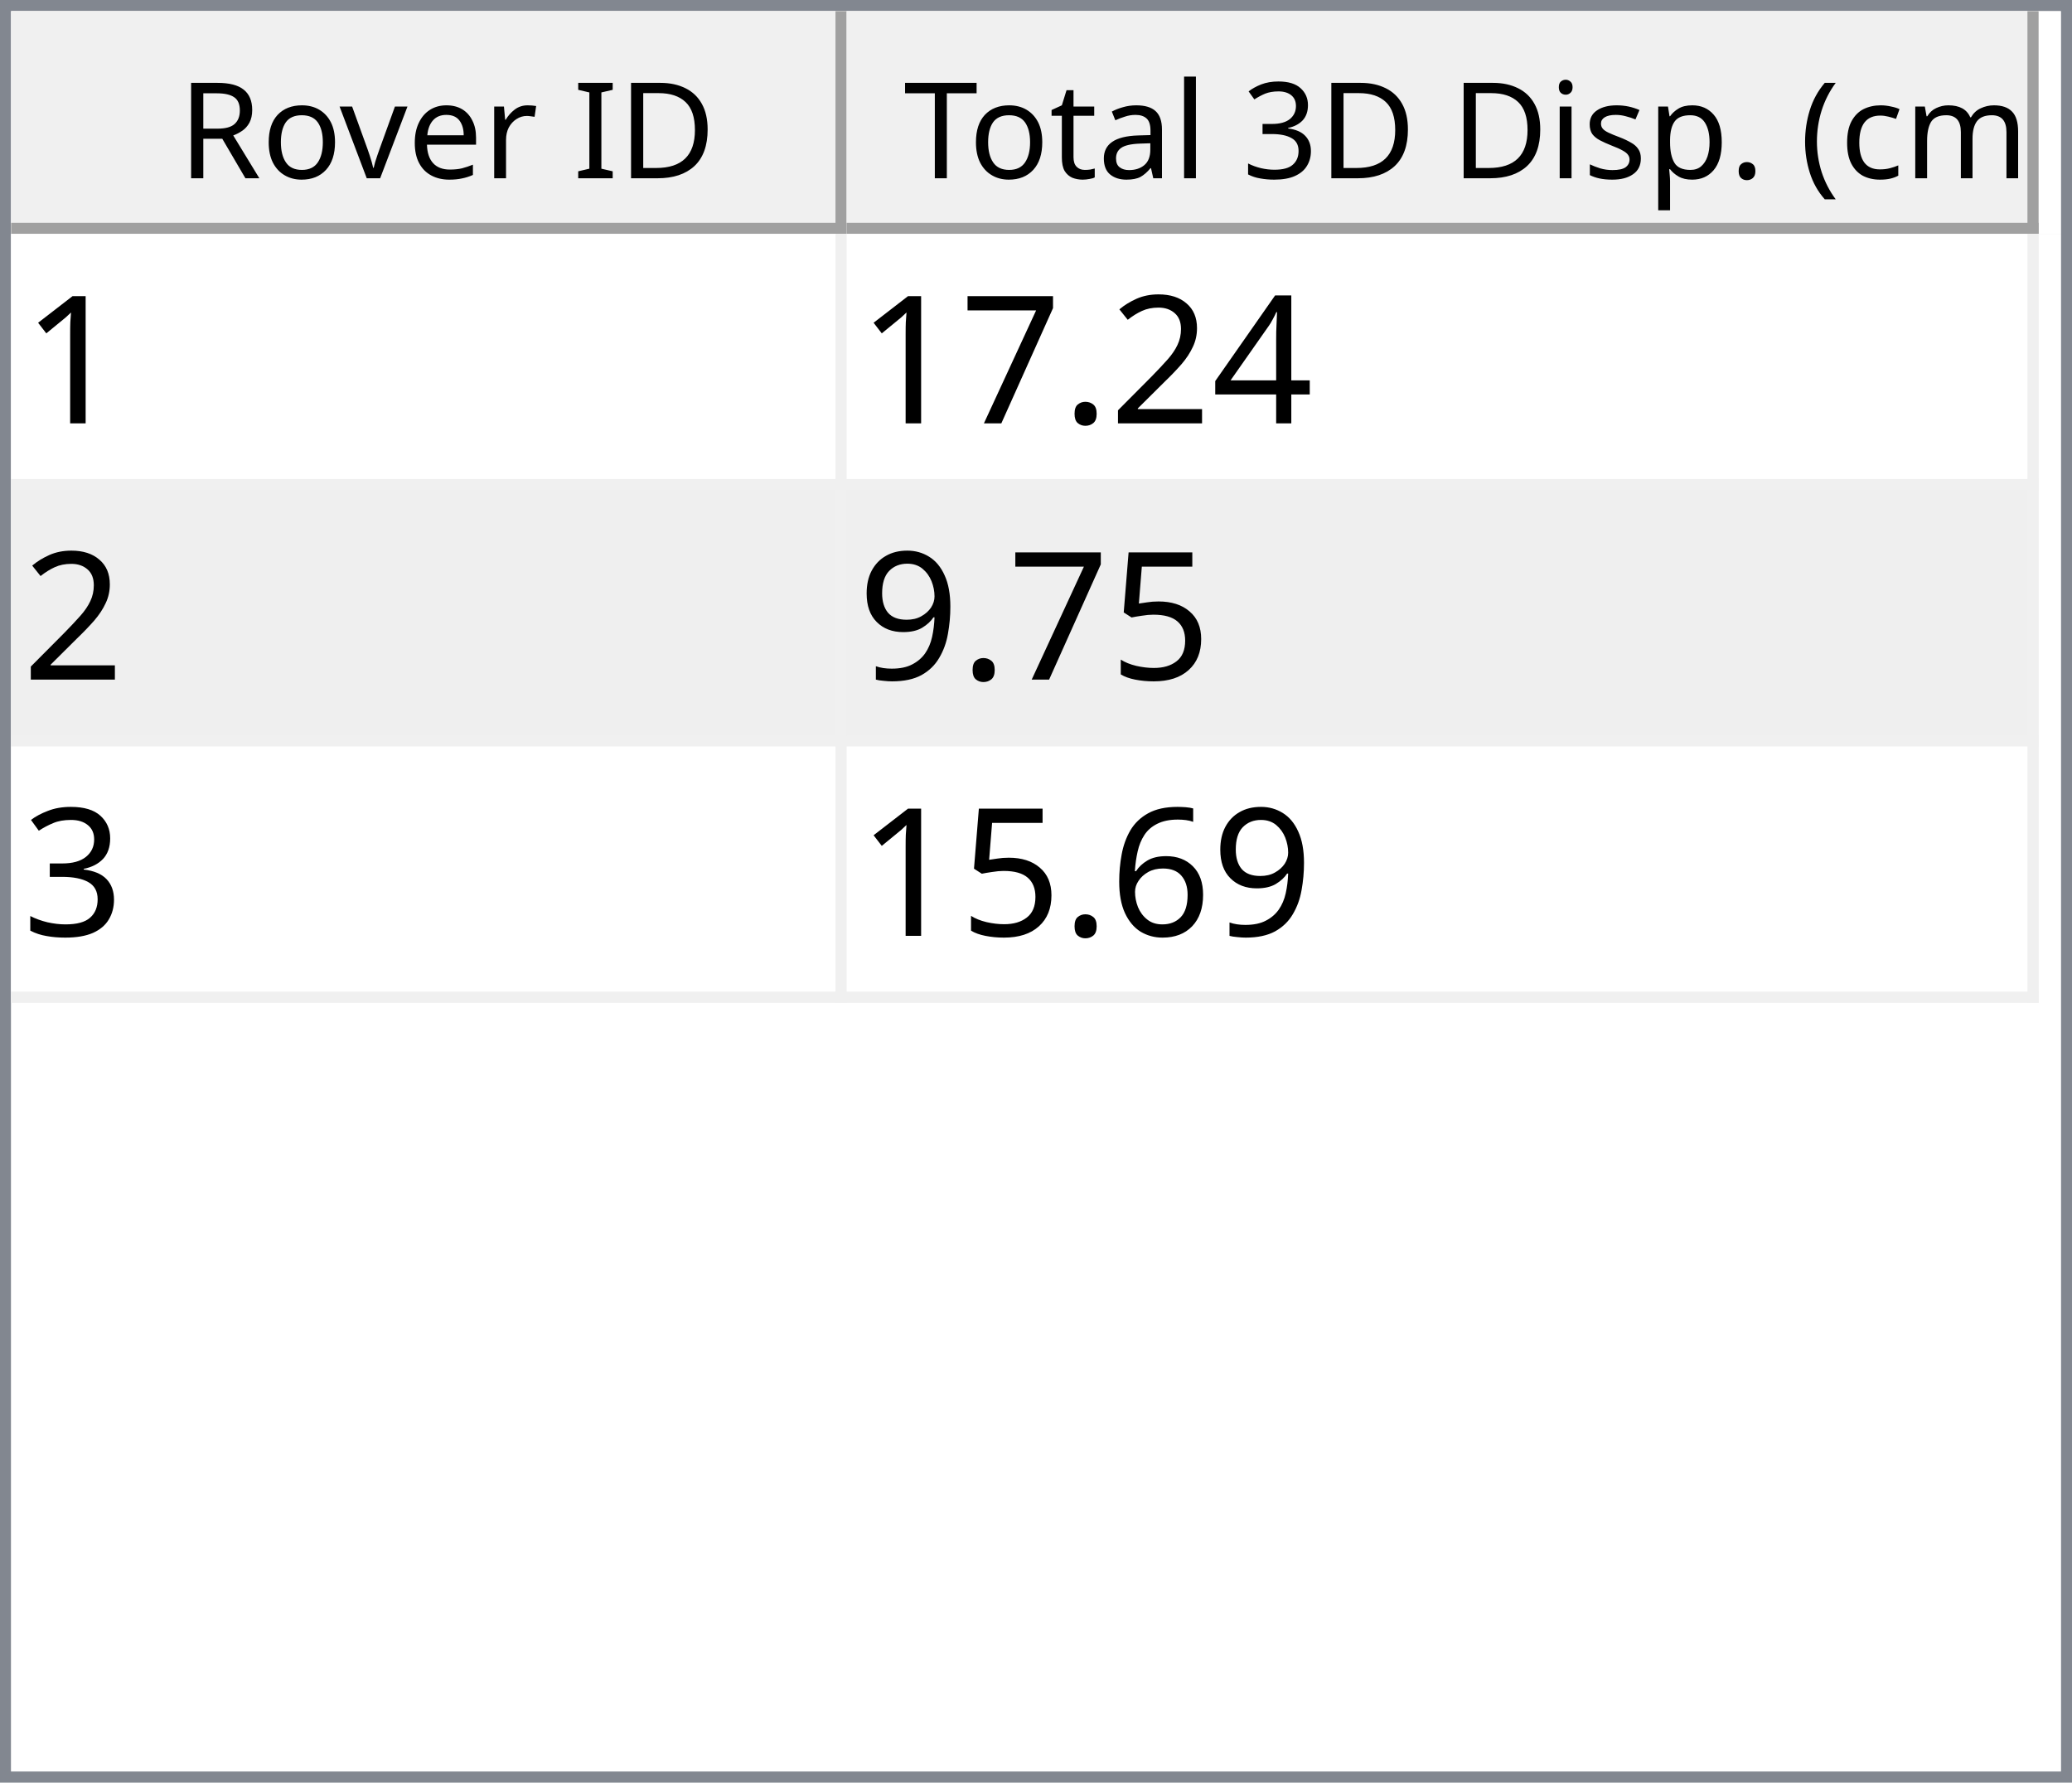
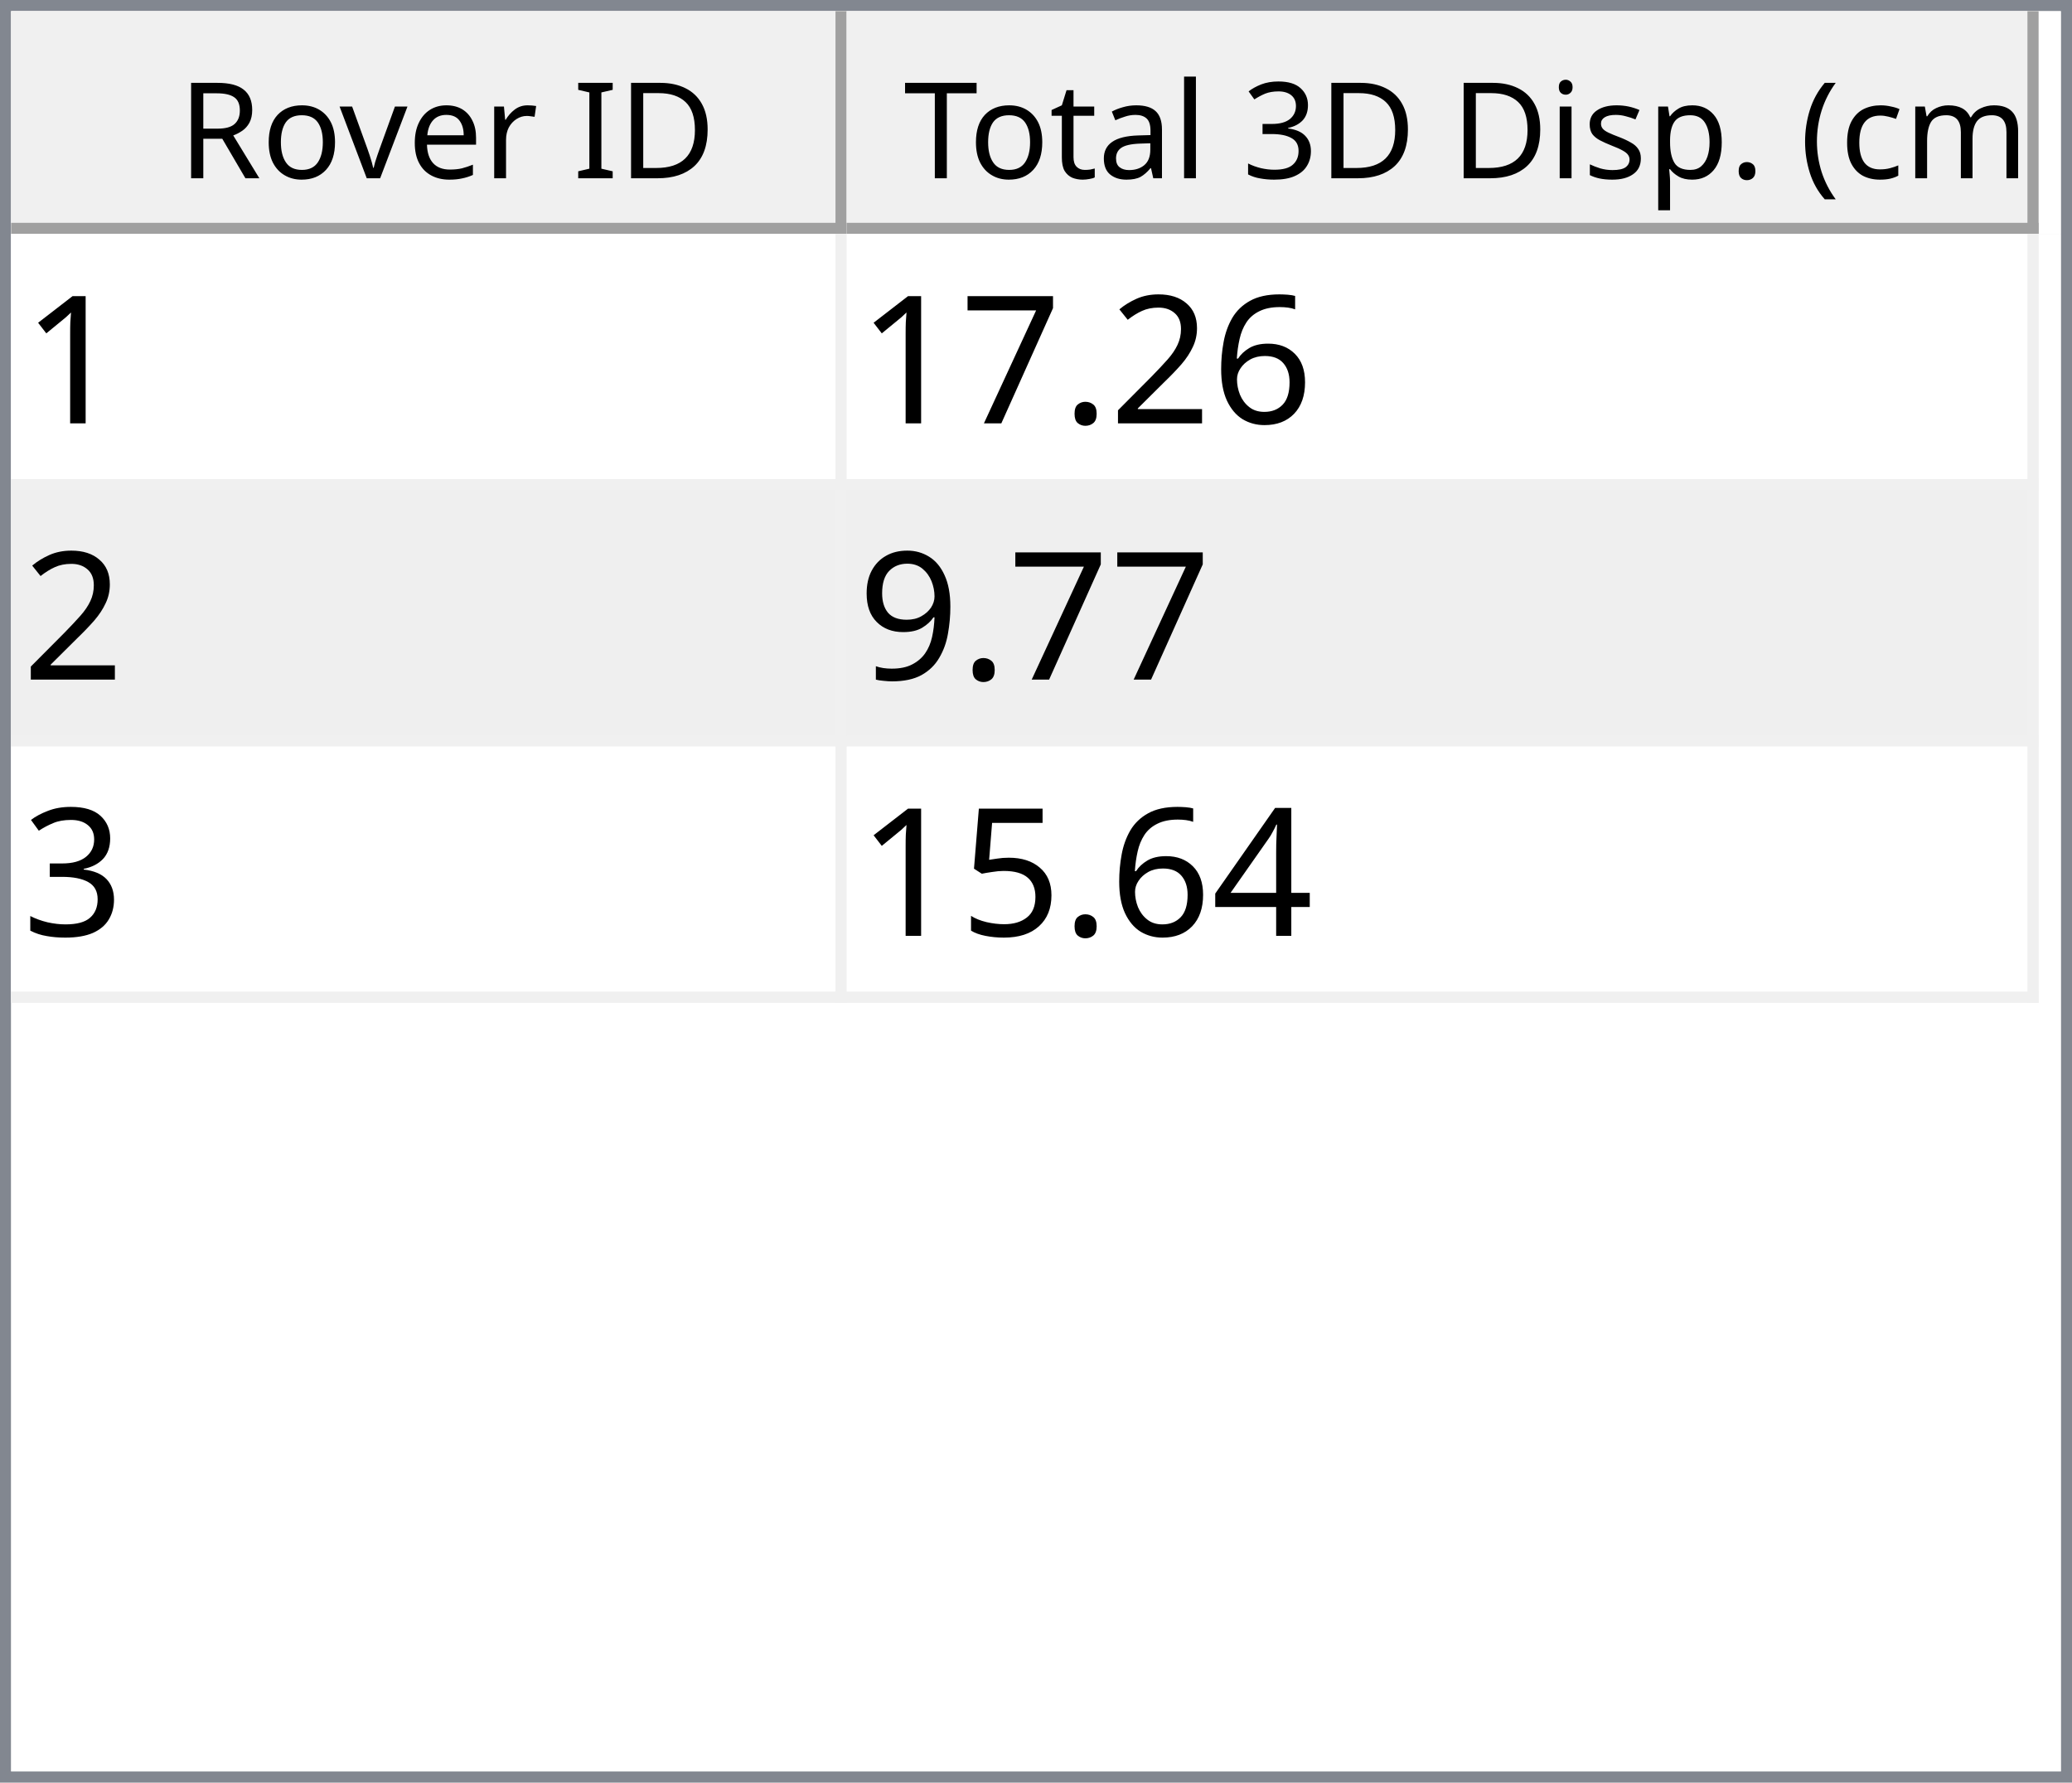
<svg xmlns="http://www.w3.org/2000/svg" style="fill-opacity:1; color-rendering:auto; color-interpolation:auto; text-rendering:auto; stroke:black; stroke-linecap:square; stroke-miterlimit:10; shape-rendering:auto; stroke-opacity:1; fill:black; stroke-dasharray:none; font-weight:normal; stroke-width:1; font-family:'Dialog'; font-style:normal; stroke-linejoin:miter; font-size:12px; stroke-dashoffset:0; image-rendering:auto;" width="186" height="160">
  <defs id="genericDefs" />
  <g>
    <defs id="defs1">
      <clipPath clipPathUnits="userSpaceOnUse" id="clipPath1">
        <path d="M0 0 L186 0 L186 160 L0 160 L0 0 Z" />
      </clipPath>
      <clipPath clipPathUnits="userSpaceOnUse" id="clipPath2">
        <path d="M0 0 L0 160 L186 160 L186 0 Z" />
      </clipPath>
      <clipPath clipPathUnits="userSpaceOnUse" id="clipPath3">
        <path d="M0 0 L0 20 L184 20 L184 0 Z" />
      </clipPath>
      <clipPath clipPathUnits="userSpaceOnUse" id="clipPath4">
        <path d="M0 0 L0 20 L75 20 L75 0 Z" />
      </clipPath>
      <clipPath clipPathUnits="userSpaceOnUse" id="clipPath5">
        <path d="M1 1 L1 19 L74 19 L74 1 Z" />
      </clipPath>
      <clipPath clipPathUnits="userSpaceOnUse" id="clipPath6">
        <path d="M0 0 L0 18 L73 18 L73 0 Z" />
      </clipPath>
      <clipPath clipPathUnits="userSpaceOnUse" id="clipPath7">
        <path d="M-0.5 -0.5 L-0.5 19.5 L74.5 19.5 L74.5 -0.5 Z" />
      </clipPath>
      <clipPath clipPathUnits="userSpaceOnUse" id="clipPath8">
        <path d="M0 0 L0 20 L107 20 L107 0 Z" />
      </clipPath>
      <clipPath clipPathUnits="userSpaceOnUse" id="clipPath9">
        <path d="M1 1 L1 19 L106 19 L106 1 Z" />
      </clipPath>
      <clipPath clipPathUnits="userSpaceOnUse" id="clipPath10">
        <path d="M0 0 L0 18 L105 18 L105 0 Z" />
      </clipPath>
      <clipPath clipPathUnits="userSpaceOnUse" id="clipPath11">
        <path d="M-0.5 -0.5 L-0.5 19.5 L106.5 19.5 L106.5 -0.5 Z" />
      </clipPath>
      <clipPath clipPathUnits="userSpaceOnUse" id="clipPath12">
        <path d="M0 0 L0 138 L184 138 L184 0 Z" />
      </clipPath>
      <clipPath clipPathUnits="userSpaceOnUse" id="clipPath13">
        <path d="M0 0 L0 69 L182 69 L182 0 Z" />
      </clipPath>
      <clipPath clipPathUnits="userSpaceOnUse" id="clipPath14">
        <path d="M-0.5 -0.5 L-0.5 68.5 L181.5 68.5 L181.5 -0.5 Z" />
      </clipPath>
      <clipPath clipPathUnits="userSpaceOnUse" id="clipPath15">
        <path d="M0 0 L0 22 L74 22 L74 0 Z" />
      </clipPath>
      <clipPath clipPathUnits="userSpaceOnUse" id="clipPath16">
        <path d="M0 0 L0 22 L106 22 L106 0 Z" />
      </clipPath>
      <font horiz-adv-x="64.551" id="font1">
        <font-face ascent="107.91" descent="25.098" units-per-em="100" style="font-style:normal; font-family:Segoe UI; font-weight:normal;" />
        <missing-glyph horiz-adv-x="64.551" d="M8.109 0 L8.109 68.266 L56.453 68.266 L56.453 0 L8.109 0 ZM15.328 7.234 L49.219 7.234 L49.219 61.031 L15.328 61.031 L15.328 7.234 Z" />
        <glyph unicode="D" horiz-adv-x="70.117" d="M9.188 0 L9.188 70.016 L28.516 70.016 Q65.531 70.016 65.531 35.891 Q65.531 19.672 55.25 9.836 Q44.969 0 27.734 0 L9.188 0 ZM17.391 62.594 L17.391 7.422 L27.828 7.422 Q41.609 7.422 49.273 14.797 Q56.938 22.172 56.938 35.688 Q56.938 62.594 28.328 62.594 L17.391 62.594 Z" />
        <glyph unicode="I" horiz-adv-x="26.611" d="M17.391 0 L9.188 0 L9.188 70.016 L17.391 70.016 L17.391 0 Z" />
        <glyph unicode=" " horiz-adv-x="27.393" d="" />
        <glyph unicode="r" horiz-adv-x="34.766" d="M34.188 41.891 Q32.078 43.5 28.125 43.5 Q23 43.5 19.555 38.672 Q16.109 33.844 16.109 25.484 L16.109 0 L8.109 0 L8.109 50 L16.109 50 L16.109 39.703 L16.312 39.703 Q18.016 44.969 21.531 47.922 Q25.047 50.875 29.391 50.875 Q32.516 50.875 34.188 50.203 L34.188 41.891 Z" />
        <glyph unicode="e" horiz-adv-x="52.295" d="M48.297 23 L12.984 23 Q13.188 14.656 17.484 10.109 Q21.781 5.562 29.297 5.562 Q37.75 5.562 44.828 11.141 L44.828 3.609 Q38.234 -1.172 27.391 -1.172 Q16.797 -1.172 10.742 5.641 Q4.688 12.453 4.688 24.812 Q4.688 36.469 11.305 43.82 Q17.922 51.172 27.734 51.172 Q37.547 51.172 42.922 44.828 Q48.297 38.484 48.297 27.203 L48.297 23 ZM40.094 29.781 Q40.047 36.719 36.75 40.578 Q33.453 44.438 27.594 44.438 Q21.922 44.438 17.969 40.383 Q14.016 36.328 13.094 29.781 L40.094 29.781 Z" />
        <glyph unicode="v" horiz-adv-x="47.9" d="M47.406 50 L27.484 0 L19.625 0 L0.688 50 L9.469 50 L22.172 13.672 Q23.578 9.672 23.922 6.688 L24.125 6.688 Q24.609 10.453 25.688 13.484 L38.969 50 L47.406 50 Z" />
        <glyph unicode="o" horiz-adv-x="58.594" d="M29 -1.172 Q17.922 -1.172 11.305 5.836 Q4.688 12.844 4.688 24.422 Q4.688 37.016 11.57 44.094 Q18.453 51.172 30.172 51.172 Q41.359 51.172 47.633 44.289 Q53.906 37.406 53.906 25.203 Q53.906 13.234 47.141 6.031 Q40.375 -1.172 29 -1.172 ZM29.594 44.438 Q21.875 44.438 17.383 39.188 Q12.891 33.938 12.891 24.703 Q12.891 15.828 17.43 10.695 Q21.969 5.562 29.594 5.562 Q37.359 5.562 41.531 10.594 Q45.703 15.625 45.703 24.906 Q45.703 34.281 41.531 39.359 Q37.359 44.438 29.594 44.438 Z" />
        <glyph unicode="R" horiz-adv-x="59.814" d="M59.375 0 L49.609 0 L37.891 19.625 Q36.281 22.359 34.766 24.289 Q33.25 26.219 31.664 27.438 Q30.078 28.656 28.25 29.219 Q26.422 29.781 24.125 29.781 L17.391 29.781 L17.391 0 L9.188 0 L9.188 70.016 L30.078 70.016 Q34.672 70.016 38.555 68.867 Q42.438 67.719 45.289 65.375 Q48.141 63.031 49.758 59.547 Q51.375 56.062 51.375 51.375 Q51.375 47.703 50.273 44.656 Q49.172 41.609 47.148 39.211 Q45.125 36.812 42.266 35.133 Q39.406 33.453 35.844 32.516 L35.844 32.328 Q37.594 31.547 38.891 30.547 Q40.188 29.547 41.359 28.18 Q42.531 26.812 43.68 25.078 Q44.828 23.344 46.234 21.047 L59.375 0 ZM17.391 62.594 L17.391 37.203 L28.516 37.203 Q31.594 37.203 34.203 38.133 Q36.812 39.062 38.719 40.797 Q40.625 42.531 41.703 45.047 Q42.781 47.562 42.781 50.688 Q42.781 56.297 39.141 59.445 Q35.5 62.594 28.609 62.594 L17.391 62.594 Z" />
        <glyph unicode=")" horiz-adv-x="30.176" d="M8.297 -15.922 L1.172 -15.922 Q16.406 2.344 16.406 26.812 Q16.406 51.469 1.078 70.016 L8.297 70.016 Q23.531 52.156 23.531 26.703 Q23.531 1.375 8.297 -15.922 Z" />
        <glyph unicode="m" horiz-adv-x="86.133" d="M79.109 0 L71.094 0 L71.094 28.719 Q71.094 37.016 68.531 40.727 Q65.969 44.438 59.906 44.438 Q54.781 44.438 51.195 39.75 Q47.609 35.062 47.609 28.516 L47.609 0 L39.594 0 L39.594 29.688 Q39.594 44.438 28.219 44.438 Q22.953 44.438 19.531 40.016 Q16.109 35.594 16.109 28.516 L16.109 0 L8.109 0 L8.109 50 L16.109 50 L16.109 42.094 L16.312 42.094 Q21.625 51.172 31.844 51.172 Q36.969 51.172 40.773 48.312 Q44.578 45.453 46 40.828 Q51.562 51.172 62.594 51.172 Q79.109 51.172 79.109 30.812 L79.109 0 Z" />
        <glyph unicode="c" horiz-adv-x="46.191" d="M42.188 2.297 Q36.422 -1.172 28.516 -1.172 Q17.828 -1.172 11.258 5.789 Q4.688 12.75 4.688 23.828 Q4.688 36.188 11.766 43.68 Q18.844 51.172 30.672 51.172 Q37.25 51.172 42.281 48.734 L42.281 40.531 Q36.719 44.438 30.375 44.438 Q22.703 44.438 17.797 38.945 Q12.891 33.453 12.891 24.516 Q12.891 15.719 17.508 10.641 Q22.125 5.562 29.891 5.562 Q36.422 5.562 42.188 9.906 L42.188 2.297 Z" />
        <glyph unicode="(" horiz-adv-x="30.176" d="M29.109 -15.922 L21.969 -15.922 Q6.844 1.375 6.844 26.703 Q6.844 52.156 21.969 70.016 L29.203 70.016 Q13.875 51.469 13.875 26.812 Q13.875 2.344 29.109 -15.922 Z" />
        <glyph unicode="." horiz-adv-x="21.68" d="M10.891 -1.078 Q8.641 -1.078 7.055 0.539 Q5.469 2.156 5.469 4.391 Q5.469 6.641 7.055 8.273 Q8.641 9.906 10.891 9.906 Q13.188 9.906 14.797 8.273 Q16.406 6.641 16.406 4.391 Q16.406 2.156 14.797 0.539 Q13.188 -1.078 10.891 -1.078 Z" />
        <glyph unicode="p" horiz-adv-x="58.789" d="M16.312 7.234 L16.109 7.234 L16.109 -23 L8.109 -23 L8.109 50 L16.109 50 L16.109 41.219 L16.312 41.219 Q22.219 51.172 33.594 51.172 Q43.266 51.172 48.688 44.461 Q54.109 37.75 54.109 26.469 Q54.109 13.922 48 6.375 Q41.891 -1.172 31.297 -1.172 Q21.578 -1.172 16.312 7.234 ZM16.109 27.391 L16.109 20.406 Q16.109 14.203 20.141 9.883 Q24.172 5.562 30.375 5.562 Q37.641 5.562 41.773 11.133 Q45.906 16.703 45.906 26.609 Q45.906 34.969 42.047 39.703 Q38.188 44.438 31.594 44.438 Q24.609 44.438 20.359 39.578 Q16.109 34.719 16.109 27.391 Z" />
        <glyph unicode="s" horiz-adv-x="42.432" d="M5.078 1.812 L5.078 10.406 Q11.625 5.562 19.484 5.562 Q30.031 5.562 30.031 12.594 Q30.031 14.594 29.125 15.992 Q28.219 17.391 26.68 18.461 Q25.141 19.531 23.07 20.383 Q21 21.234 18.609 22.172 Q15.281 23.484 12.766 24.828 Q10.25 26.172 8.57 27.859 Q6.891 29.547 6.031 31.695 Q5.172 33.844 5.172 36.719 Q5.172 40.234 6.789 42.945 Q8.406 45.656 11.086 47.484 Q13.766 49.312 17.211 50.242 Q20.656 51.172 24.312 51.172 Q30.812 51.172 35.938 48.922 L35.938 40.828 Q30.422 44.438 23.25 44.438 Q21 44.438 19.195 43.922 Q17.391 43.406 16.094 42.477 Q14.797 41.547 14.086 40.258 Q13.375 38.969 13.375 37.406 Q13.375 35.453 14.086 34.133 Q14.797 32.812 16.164 31.789 Q17.531 30.766 19.484 29.938 Q21.438 29.109 23.922 28.125 Q27.25 26.859 29.883 25.516 Q32.516 24.172 34.375 22.484 Q36.234 20.797 37.234 18.602 Q38.234 16.406 38.234 13.375 Q38.234 9.672 36.602 6.938 Q34.969 4.203 32.234 2.398 Q29.5 0.594 25.93 -0.289 Q22.359 -1.172 18.453 -1.172 Q10.75 -1.172 5.078 1.812 Z" />
        <glyph unicode="i" horiz-adv-x="24.219" d="M12.203 62.703 Q10.062 62.703 8.547 64.164 Q7.031 65.625 7.031 67.875 Q7.031 70.125 8.547 71.609 Q10.062 73.094 12.203 73.094 Q14.406 73.094 15.945 71.609 Q17.484 70.125 17.484 67.875 Q17.484 65.719 15.945 64.211 Q14.406 62.703 12.203 62.703 ZM16.109 0 L8.109 0 L8.109 50 L16.109 50 L16.109 0 Z" />
        <glyph unicode="3" horiz-adv-x="53.906" d="M46.531 19.828 Q46.531 15.094 44.75 11.211 Q42.969 7.328 39.719 4.57 Q36.469 1.812 31.93 0.297 Q27.391 -1.219 21.922 -1.219 Q11.922 -1.219 6 2.594 L6 11.188 Q13.094 5.609 22.219 5.609 Q25.875 5.609 28.828 6.539 Q31.781 7.469 33.906 9.227 Q36.031 10.984 37.18 13.477 Q38.328 15.969 38.328 19.094 Q38.328 32.812 18.797 32.812 L12.984 32.812 L12.984 39.594 L18.5 39.594 Q35.797 39.594 35.797 52.484 Q35.797 64.406 22.609 64.406 Q15.188 64.406 8.688 59.422 L8.688 67.188 Q15.375 71.188 24.609 71.188 Q29 71.188 32.57 69.969 Q36.141 68.75 38.68 66.555 Q41.219 64.359 42.609 61.281 Q44 58.203 44 54.5 Q44 40.672 30.031 36.719 L30.031 36.531 Q33.594 36.141 36.625 34.797 Q39.656 33.453 41.852 31.305 Q44.047 29.156 45.289 26.25 Q46.531 23.344 46.531 19.828 Z" />
        <glyph unicode="l" horiz-adv-x="24.219" d="M16.109 0 L8.109 0 L8.109 74.031 L16.109 74.031 L16.109 0 Z" />
        <glyph unicode="a" horiz-adv-x="50.879" d="M43.891 0 L35.891 0 L35.891 7.812 L35.688 7.812 Q30.469 -1.172 20.312 -1.172 Q12.844 -1.172 8.617 2.781 Q4.391 6.734 4.391 13.281 Q4.391 27.297 20.906 29.594 L35.891 31.688 Q35.891 44.438 25.594 44.438 Q16.547 44.438 9.281 38.281 L9.281 46.484 Q16.656 51.172 26.266 51.172 Q43.891 51.172 43.891 32.516 L43.891 0 ZM35.891 25.297 L23.828 23.641 Q18.266 22.859 15.43 20.875 Q12.594 18.891 12.594 13.875 Q12.594 10.203 15.211 7.883 Q17.828 5.562 22.172 5.562 Q28.125 5.562 32.008 9.742 Q35.891 13.922 35.891 20.312 L35.891 25.297 Z" />
        <glyph unicode="t" horiz-adv-x="33.887" d="M31.297 0.484 Q28.469 -1.078 23.828 -1.078 Q10.688 -1.078 10.688 13.578 L10.688 43.172 L2.094 43.172 L2.094 50 L10.688 50 L10.688 62.203 L18.703 64.797 L18.703 50 L31.297 50 L31.297 43.172 L18.703 43.172 L18.703 14.984 Q18.703 9.969 20.414 7.82 Q22.125 5.672 26.078 5.672 Q29.109 5.672 31.297 7.328 L31.297 0.484 Z" />
        <glyph unicode="T" horiz-adv-x="52.393" d="M50.594 62.594 L30.375 62.594 L30.375 0 L22.172 0 L22.172 62.594 L2 62.594 L2 70.016 L50.594 70.016 L50.594 62.594 Z" />
      </font>
      <font horiz-adv-x="75.0" id="font2">
        <font-face ascent="100.537" descent="21.973" units-per-em="100" style="font-style:normal; font-family:sans-serif; font-weight:normal;" />
        <missing-glyph horiz-adv-x="75.0" d="M12.5 0 L12.5 62.5 L62.5 62.5 L62.5 0 L12.5 0 ZM14.062 1.562 L60.938 1.562 L60.938 60.938 L14.062 60.938 L14.062 1.562 Z" />
        <glyph unicode="1" horiz-adv-x="55.615" d="M37.25 0 L28.469 0 L28.469 56 Q25.297 52.984 20.141 49.953 Q14.984 46.922 10.891 45.406 L10.891 53.906 Q18.266 57.375 23.781 62.305 Q29.297 67.234 31.594 71.875 L37.25 71.875 L37.25 0 Z" />
-         <glyph unicode="4" horiz-adv-x="55.615" d="M32.328 0 L32.328 17.141 L1.266 17.141 L1.266 25.203 L33.938 71.578 L41.109 71.578 L41.109 25.203 L50.781 25.203 L50.781 17.141 L41.109 17.141 L41.109 0 L32.328 0 ZM32.328 25.203 L32.328 57.469 L9.906 25.203 L32.328 25.203 Z" />
+         <glyph unicode="6" horiz-adv-x="55.615" d="M49.75 54.047 L41.016 53.375 Q39.844 58.547 37.703 60.891 Q34.125 64.656 28.906 64.656 Q24.703 64.656 21.531 62.312 Q17.391 59.281 14.992 53.469 Q12.594 47.656 12.5 36.922 Q15.672 41.75 20.266 44.094 Q24.859 46.438 29.891 46.438 Q38.672 46.438 44.852 39.969 Q51.031 33.5 51.031 23.25 Q51.031 16.5 48.125 10.719 Q45.219 4.938 40.141 1.859 Q35.062 -1.219 28.609 -1.219 Q17.625 -1.219 10.695 6.859 Q3.766 14.938 3.766 33.5 Q3.766 54.25 11.422 63.672 Q18.109 71.875 29.438 71.875 Q37.891 71.875 43.289 67.141 Q48.688 62.406 49.75 54.047 ZM13.875 23.188 Q13.875 18.656 15.797 14.508 Q17.719 10.359 21.188 8.18 Q24.656 6 28.469 6 Q34.031 6 38.039 10.492 Q42.047 14.984 42.047 22.703 Q42.047 30.125 38.086 34.398 Q34.125 38.672 28.125 38.672 Q22.172 38.672 18.023 34.398 Q13.875 30.125 13.875 23.188 Z" />
        <glyph unicode="2" horiz-adv-x="55.615" d="M50.344 8.453 L50.344 0 L3.031 0 Q2.938 3.172 4.047 6.109 Q5.859 10.938 9.836 15.625 Q13.812 20.312 21.344 26.469 Q33.016 36.031 37.117 41.625 Q41.219 47.219 41.219 52.203 Q41.219 57.422 37.477 61.008 Q33.734 64.594 27.734 64.594 Q21.391 64.594 17.578 60.789 Q13.766 56.984 13.719 50.25 L4.688 51.172 Q5.609 61.281 11.664 66.578 Q17.719 71.875 27.938 71.875 Q38.234 71.875 44.242 66.164 Q50.25 60.453 50.25 52 Q50.25 47.703 48.492 43.555 Q46.734 39.406 42.656 34.812 Q38.578 30.219 29.109 22.219 Q21.188 15.578 18.945 13.211 Q16.703 10.844 15.234 8.453 L50.344 8.453 Z" />
        <glyph unicode="." horiz-adv-x="27.783" d="M9.078 0 L9.078 10.016 L19.094 10.016 L19.094 0 L9.078 0 Z" />
        <glyph unicode="7" horiz-adv-x="55.615" d="M4.734 62.203 L4.734 70.656 L51.078 70.656 L51.078 63.812 Q44.234 56.547 37.523 44.484 Q30.812 32.422 27.156 19.672 Q24.516 10.688 23.781 0 L14.75 0 Q14.891 8.453 18.062 20.414 Q21.234 32.375 27.172 43.484 Q33.109 54.594 39.797 62.203 L4.734 62.203 Z" />
-         <glyph unicode="5" horiz-adv-x="55.615" d="M4.156 18.75 L13.375 19.531 Q14.406 12.797 18.141 9.398 Q21.875 6 27.156 6 Q33.5 6 37.891 10.789 Q42.281 15.578 42.281 23.484 Q42.281 31 38.062 35.352 Q33.844 39.703 27 39.703 Q22.75 39.703 19.336 37.773 Q15.922 35.844 13.969 32.766 L5.719 33.844 L12.641 70.609 L48.25 70.609 L48.25 62.203 L19.672 62.203 L15.828 42.969 Q22.266 47.469 29.344 47.469 Q38.719 47.469 45.164 40.969 Q51.609 34.469 51.609 24.266 Q51.609 14.547 45.953 7.469 Q39.062 -1.219 27.156 -1.219 Q17.391 -1.219 11.211 4.25 Q5.031 9.719 4.156 18.75 Z" />
        <glyph unicode="9" horiz-adv-x="55.615" d="M5.469 16.547 L13.922 17.328 Q14.984 11.375 18.016 8.688 Q21.047 6 25.781 6 Q29.828 6 32.883 7.859 Q35.938 9.719 37.891 12.82 Q39.844 15.922 41.164 21.195 Q42.484 26.469 42.484 31.938 Q42.484 32.516 42.438 33.688 Q39.797 29.5 35.234 26.883 Q30.672 24.266 25.344 24.266 Q16.453 24.266 10.305 30.711 Q4.156 37.156 4.156 47.703 Q4.156 58.594 10.578 65.234 Q17 71.875 26.656 71.875 Q33.641 71.875 39.43 68.117 Q45.219 64.359 48.219 57.398 Q51.219 50.438 51.219 37.25 Q51.219 23.531 48.242 15.406 Q45.266 7.281 39.383 3.031 Q33.5 -1.219 25.594 -1.219 Q17.188 -1.219 11.867 3.445 Q6.547 8.109 5.469 16.547 ZM41.453 48.141 Q41.453 55.719 37.43 60.156 Q33.406 64.594 27.734 64.594 Q21.875 64.594 17.531 59.812 Q13.188 55.031 13.188 47.406 Q13.188 40.578 17.312 36.305 Q21.438 32.031 27.484 32.031 Q33.594 32.031 37.523 36.305 Q41.453 40.578 41.453 48.141 Z" />
        <glyph unicode="3" horiz-adv-x="55.615" d="M4.203 18.891 L12.984 20.062 Q14.5 12.594 18.141 9.297 Q21.781 6 27 6 Q33.203 6 37.477 10.297 Q41.75 14.594 41.75 20.953 Q41.75 27 37.797 30.93 Q33.844 34.859 27.734 34.859 Q25.25 34.859 21.531 33.891 L22.516 41.609 Q23.391 41.5 23.922 41.5 Q29.547 41.5 34.039 44.43 Q38.531 47.359 38.531 53.469 Q38.531 58.297 35.258 61.477 Q31.984 64.656 26.812 64.656 Q21.688 64.656 18.266 61.43 Q14.844 58.203 13.875 51.766 L5.078 53.328 Q6.688 62.156 12.398 67.016 Q18.109 71.875 26.609 71.875 Q32.469 71.875 37.398 69.359 Q42.328 66.844 44.945 62.5 Q47.562 58.156 47.562 53.266 Q47.562 48.641 45.07 44.828 Q42.578 41.016 37.703 38.766 Q44.047 37.312 47.562 32.695 Q51.078 28.078 51.078 21.141 Q51.078 11.766 44.242 5.25 Q37.406 -1.266 26.953 -1.266 Q17.531 -1.266 11.305 4.352 Q5.078 9.969 4.203 18.891 Z" />
-         <glyph unicode="6" horiz-adv-x="55.615" d="M49.75 54.047 L41.016 53.375 Q39.844 58.547 37.703 60.891 Q34.125 64.656 28.906 64.656 Q24.703 64.656 21.531 62.312 Q17.391 59.281 14.992 53.469 Q12.594 47.656 12.5 36.922 Q15.672 41.75 20.266 44.094 Q24.859 46.438 29.891 46.438 Q38.672 46.438 44.852 39.969 Q51.031 33.5 51.031 23.25 Q51.031 16.5 48.125 10.719 Q45.219 4.938 40.141 1.859 Q35.062 -1.219 28.609 -1.219 Q17.625 -1.219 10.695 6.859 Q3.766 14.938 3.766 33.5 Q3.766 54.25 11.422 63.672 Q18.109 71.875 29.438 71.875 Q37.891 71.875 43.289 67.141 Q48.688 62.406 49.75 54.047 ZM13.875 23.188 Q13.875 18.656 15.797 14.508 Q17.719 10.359 21.188 8.18 Q24.656 6 28.469 6 Q34.031 6 38.039 10.492 Q42.047 14.984 42.047 22.703 Q42.047 30.125 38.086 34.398 Q34.125 38.672 28.125 38.672 Q22.172 38.672 18.023 34.398 Q13.875 30.125 13.875 23.188 Z" />
+         <glyph unicode="4" horiz-adv-x="55.615" d="M32.328 0 L32.328 17.141 L1.266 17.141 L1.266 25.203 L33.938 71.578 L41.109 71.578 L41.109 25.203 L50.781 25.203 L50.781 17.141 L41.109 17.141 L41.109 0 L32.328 0 ZM32.328 25.203 L32.328 57.469 L9.906 25.203 L32.328 25.203 Z" />
+         <glyph unicode="5" horiz-adv-x="55.615" d="M4.156 18.75 L13.375 19.531 Q14.406 12.797 18.141 9.398 Q21.875 6 27.156 6 Q33.5 6 37.891 10.789 Q42.281 15.578 42.281 23.484 Q42.281 31 38.062 35.352 Q33.844 39.703 27 39.703 Q22.75 39.703 19.336 37.773 Q15.922 35.844 13.969 32.766 L5.719 33.844 L12.641 70.609 L48.25 70.609 L48.25 62.203 L19.672 62.203 L15.828 42.969 Q22.266 47.469 29.344 47.469 Q38.719 47.469 45.164 40.969 Q51.609 34.469 51.609 24.266 Q51.609 14.547 45.953 7.469 Q39.062 -1.219 27.156 -1.219 Q17.391 -1.219 11.211 4.25 Q5.031 9.719 4.156 18.75 Z" />
      </font>
    </defs>
    <g style="fill:white; stroke:white;">
      <rect x="0" y="0" width="186" style="clip-path:url(#clipPath1); stroke:none;" height="160" />
    </g>
    <g style="fill:white; text-rendering:optimizeSpeed; color-rendering:optimizeSpeed; image-rendering:optimizeSpeed; shape-rendering:crispEdges; stroke:white; color-interpolation:sRGB;">
      <rect x="0" width="186" height="160" y="0" style="stroke:none;" />
      <path style="stroke:none;" d="M0 160 L186 160 L186 0 L0 0 Z" />
    </g>
    <g style="fill:rgb(240,240,240); font-family:'Segoe UI'; stroke:rgb(240,240,240);">
      <rect x="0" y="0" width="186" style="clip-path:url(#clipPath2); stroke:none;" height="160" />
    </g>
    <g style="fill:rgb(130,135,144); font-family:'Segoe UI'; stroke:rgb(130,135,144);">
      <path d="M0 0 L186 0 L186 160 L0 160 L0 0 ZM1 1 L185 1 L185 159 L1 159 L1 1 Z" style="fill-rule:evenodd; clip-path:url(#clipPath2); stroke:none;" />
    </g>
    <g style="fill:white; font-family:'Segoe UI'; stroke:white;" transform="translate(1,1)">
      <rect x="0" y="0" width="184" style="clip-path:url(#clipPath3); stroke:none;" height="20" />
    </g>
    <g style="fill:rgb(240,240,240); font-family:'Segoe UI'; stroke:rgb(240,240,240);" transform="translate(1,1)">
      <rect x="0" y="0" width="75" style="clip-path:url(#clipPath4); stroke:none;" height="20" />
    </g>
    <g style="font-family:'Segoe UI';" transform="translate(2,2)">
      <text x="14" xml:space="preserve" y="14" style="clip-path:url(#clipPath6); stroke:none;">Rover ID</text>
    </g>
    <g style="fill:rgb(160,160,160); font-family:'Segoe UI'; stroke:rgb(160,160,160); stroke-linejoin:bevel;" transform="translate(1.5,1.5)">
      <line x1="74" x2="74" y1="0" style="fill:none; clip-path:url(#clipPath7);" y2="19" />
    </g>
    <g style="fill:rgb(160,160,160); font-family:'Segoe UI'; stroke:rgb(160,160,160); stroke-linejoin:bevel;" transform="matrix(1,0,0,1,1,1) translate(0.5,0.5)">
      <line x1="0" x2="74" y1="19" style="fill:none; clip-path:url(#clipPath7);" y2="19" />
    </g>
    <g style="fill:rgb(240,240,240); font-family:'Segoe UI'; stroke:rgb(240,240,240);" transform="translate(76,1)">
      <rect x="0" y="0" width="107" style="clip-path:url(#clipPath8); stroke:none;" height="20" />
    </g>
    <g style="font-family:'Segoe UI';" transform="translate(77,2)">
      <text x="1" xml:space="preserve" y="14" style="clip-path:url(#clipPath10); stroke:none;"> Total 3D Disp. (cm)</text>
    </g>
    <g style="fill:rgb(160,160,160); font-family:'Segoe UI'; stroke:rgb(160,160,160); stroke-linejoin:bevel;" transform="translate(76.5,1.5)">
      <line x1="106" x2="106" y1="0" style="fill:none; clip-path:url(#clipPath11);" y2="19" />
    </g>
    <g style="fill:rgb(160,160,160); font-family:'Segoe UI'; stroke:rgb(160,160,160); stroke-linejoin:bevel;" transform="matrix(1,0,0,1,76,1) translate(0.5,0.5)">
      <line x1="0" x2="106" y1="19" style="fill:none; clip-path:url(#clipPath11);" y2="19" />
    </g>
    <g style="fill:white; font-family:'Segoe UI'; stroke:white;" transform="translate(1,21)">
      <rect x="0" y="0" width="184" style="clip-path:url(#clipPath12); stroke:none;" height="138" />
    </g>
    <g style="fill:rgb(240,240,240); font-size:16px; font-family:sans-serif; stroke:rgb(240,240,240);" transform="translate(1,21)">
      <rect x="0" y="0" width="182" style="clip-path:url(#clipPath13); stroke:none;" height="69" />
      <line transform="translate(0.5,0.5)" x1="0" x2="181" y1="22" style="clip-path:url(#clipPath14); fill:none; stroke-linejoin:bevel;" y2="22" />
    </g>
    <g transform="matrix(1,0,0,1,1,21) translate(0.5,0.5)" style="fill:rgb(240,240,240); font-size:16px; font-family:sans-serif; stroke:rgb(240,240,240); stroke-linejoin:bevel;">
      <line x1="0" x2="181" y1="45" style="fill:none; clip-path:url(#clipPath14);" y2="45" />
    </g>
    <g transform="matrix(1,0,0,1,1,21) translate(0.5,0.5)" style="fill:rgb(240,240,240); font-size:16px; font-family:sans-serif; stroke:rgb(240,240,240); stroke-linejoin:bevel;">
      <line x1="0" x2="181" y1="68" style="fill:none; clip-path:url(#clipPath14);" y2="68" />
    </g>
    <g transform="matrix(1,0,0,1,1,21) translate(0.5,0.5)" style="fill:rgb(240,240,240); font-size:16px; font-family:sans-serif; stroke:rgb(240,240,240); stroke-linejoin:bevel;">
      <line x1="74" x2="74" y1="0" style="fill:none; clip-path:url(#clipPath14);" y2="68" />
    </g>
    <g transform="matrix(1,0,0,1,1,21) translate(0.5,0.5)" style="fill:rgb(240,240,240); font-size:16px; font-family:sans-serif; stroke:rgb(240,240,240); stroke-linejoin:bevel;">
      <line x1="181" x2="181" y1="0" style="fill:none; clip-path:url(#clipPath14);" y2="68" />
    </g>
    <g style="fill:white; font-size:16px; font-family:sans-serif; stroke:white;" transform="matrix(1,0,0,1,1,21)">
      <rect x="0" y="0" width="74" style="clip-path:url(#clipPath15); stroke:none;" height="22" />
      <text x="1" y="17" style="fill:black; clip-path:url(#clipPath15); stroke:none;" xml:space="preserve">1</text>
    </g>
    <g style="fill:white; font-size:16px; font-family:sans-serif; stroke:white;" transform="matrix(1,0,0,1,1,21) translate(75,0)">
      <rect x="0" y="0" width="106" style="clip-path:url(#clipPath16); stroke:none;" height="22" />
-       <text x="1" y="17" style="fill:black; clip-path:url(#clipPath16); stroke:none;" xml:space="preserve">17.24</text>
+       <text x="1" y="17" style="fill:black; clip-path:url(#clipPath16); stroke:none;" xml:space="preserve">17.26</text>
    </g>
    <g style="fill:rgb(239,239,239); font-size:16px; font-family:sans-serif; stroke:rgb(239,239,239);" transform="matrix(1,0,0,1,1,21) translate(0,23)">
      <rect x="0" y="0" width="74" style="clip-path:url(#clipPath15); stroke:none;" height="22" />
      <text x="1" y="17" style="fill:black; clip-path:url(#clipPath15); stroke:none;" xml:space="preserve">2</text>
    </g>
    <g style="fill:rgb(239,239,239); font-size:16px; font-family:sans-serif; stroke:rgb(239,239,239);" transform="matrix(1,0,0,1,1,21) translate(75,23)">
      <rect x="0" y="0" width="106" style="clip-path:url(#clipPath16); stroke:none;" height="22" />
-       <text x="1" y="17" style="fill:black; clip-path:url(#clipPath16); stroke:none;" xml:space="preserve">9.75</text>
+       <text x="1" y="17" style="fill:black; clip-path:url(#clipPath16); stroke:none;" xml:space="preserve">9.77</text>
    </g>
    <g style="fill:white; font-size:16px; font-family:sans-serif; stroke:white;" transform="matrix(1,0,0,1,1,21) translate(0,46)">
      <rect x="0" y="0" width="74" style="clip-path:url(#clipPath15); stroke:none;" height="22" />
      <text x="1" y="17" style="fill:black; clip-path:url(#clipPath15); stroke:none;" xml:space="preserve">3</text>
    </g>
    <g style="fill:white; font-size:16px; font-family:sans-serif; stroke:white;" transform="matrix(1,0,0,1,1,21) translate(75,46)">
      <rect x="0" y="0" width="106" style="clip-path:url(#clipPath16); stroke:none;" height="22" />
-       <text x="1" y="17" style="fill:black; clip-path:url(#clipPath16); stroke:none;" xml:space="preserve">15.69</text>
+       <text x="1" y="17" style="fill:black; clip-path:url(#clipPath16); stroke:none;" xml:space="preserve">15.64</text>
    </g>
  </g>
</svg>
